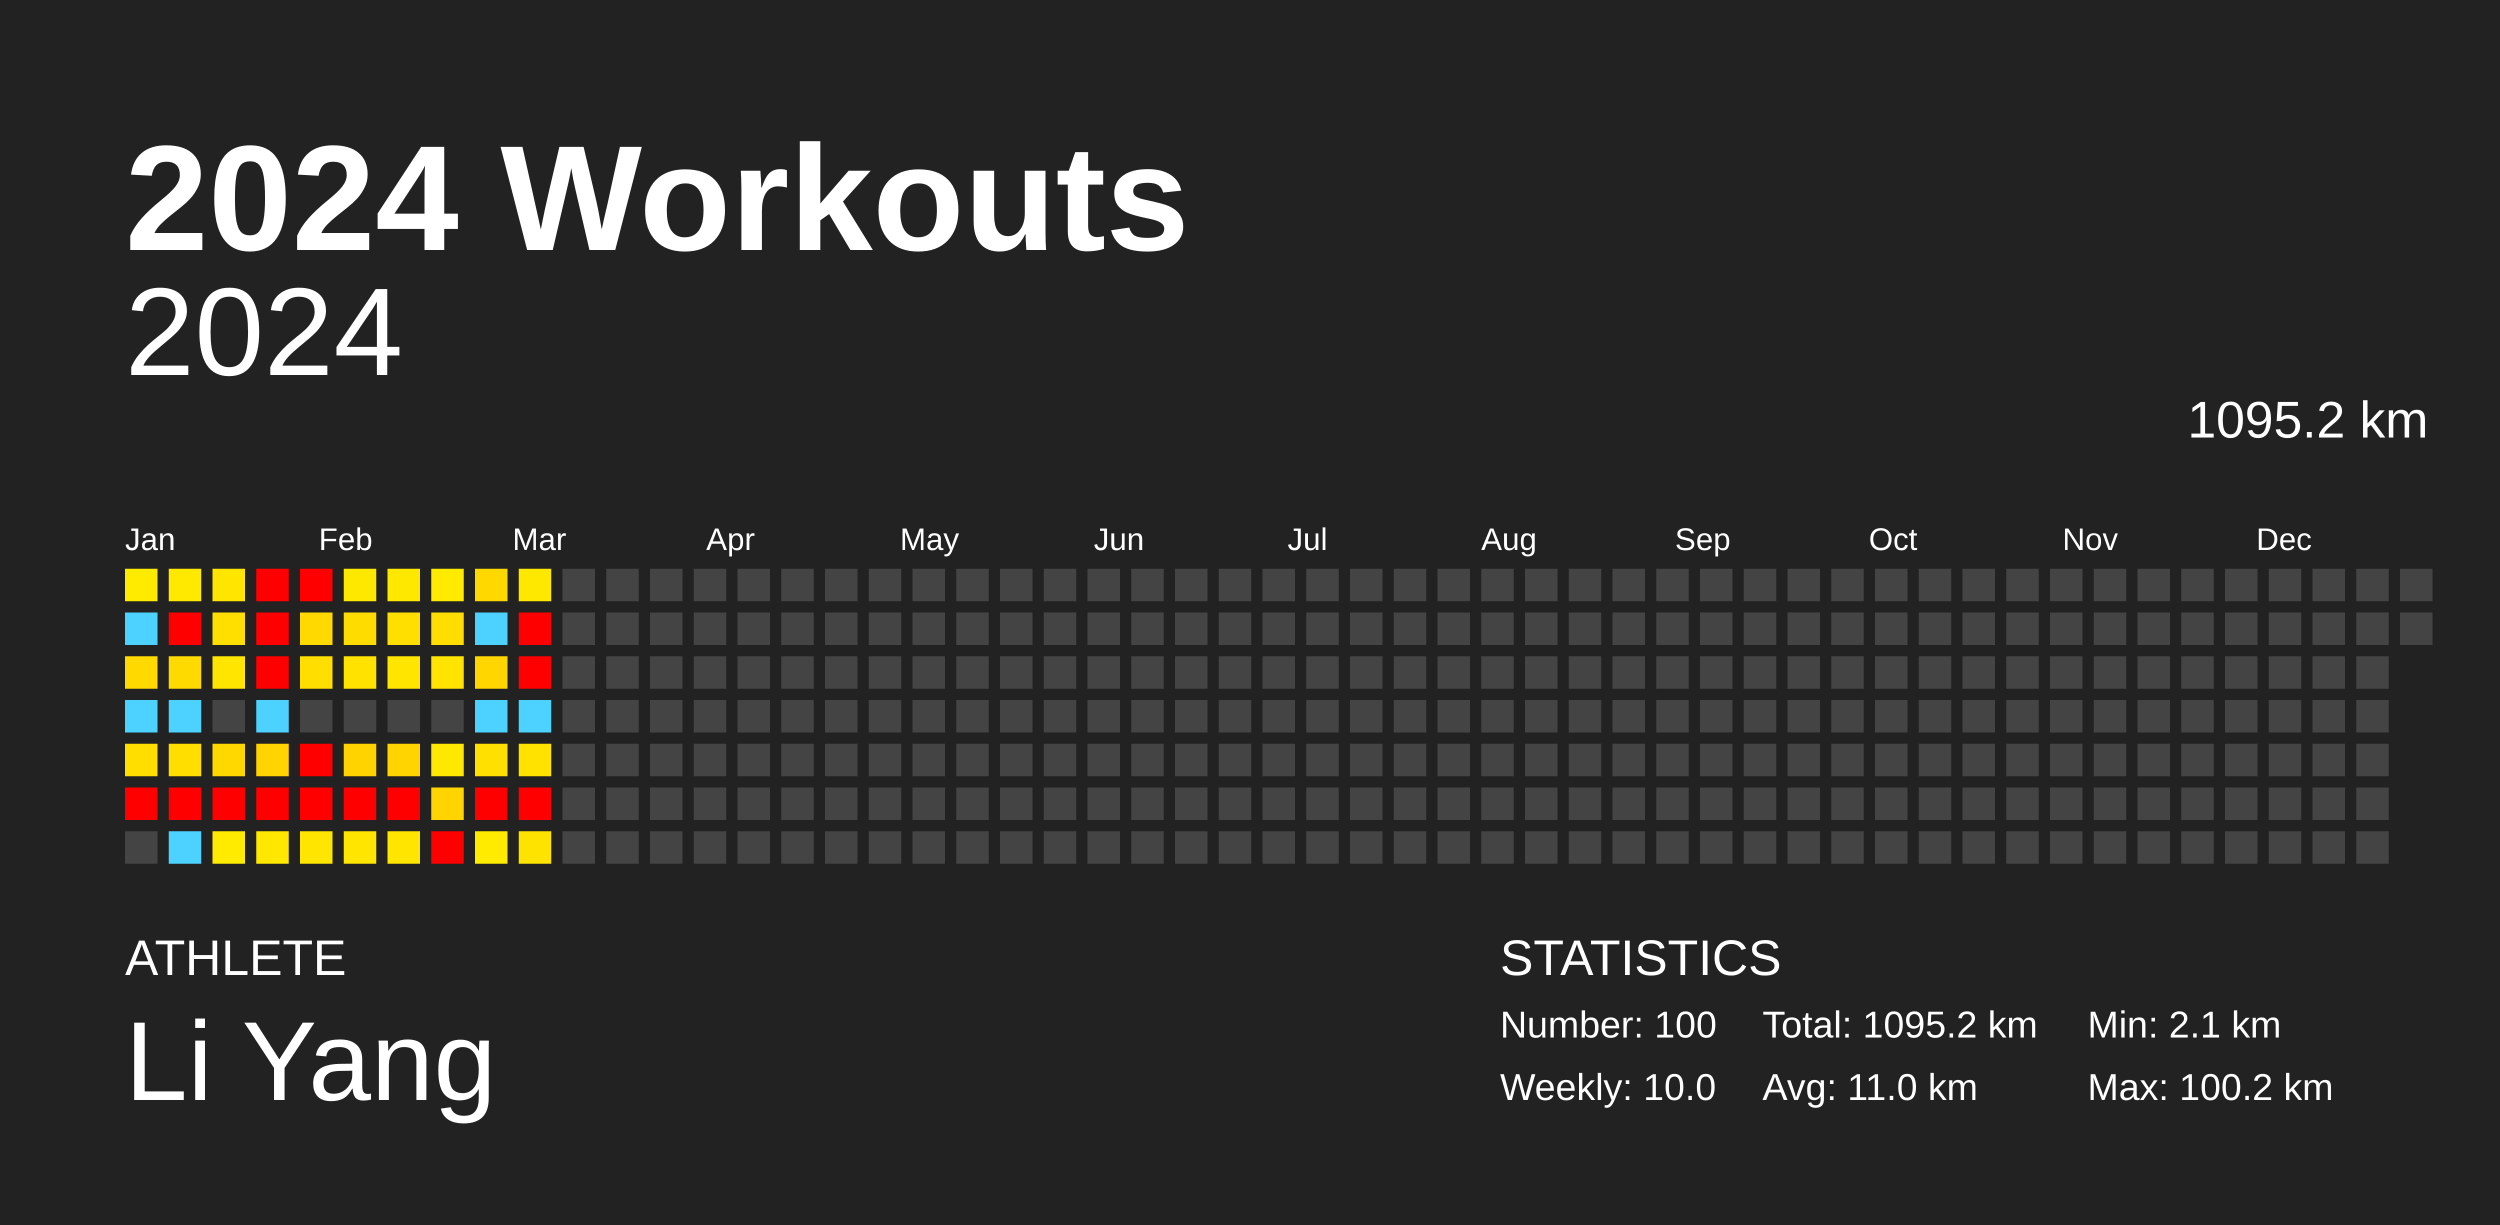
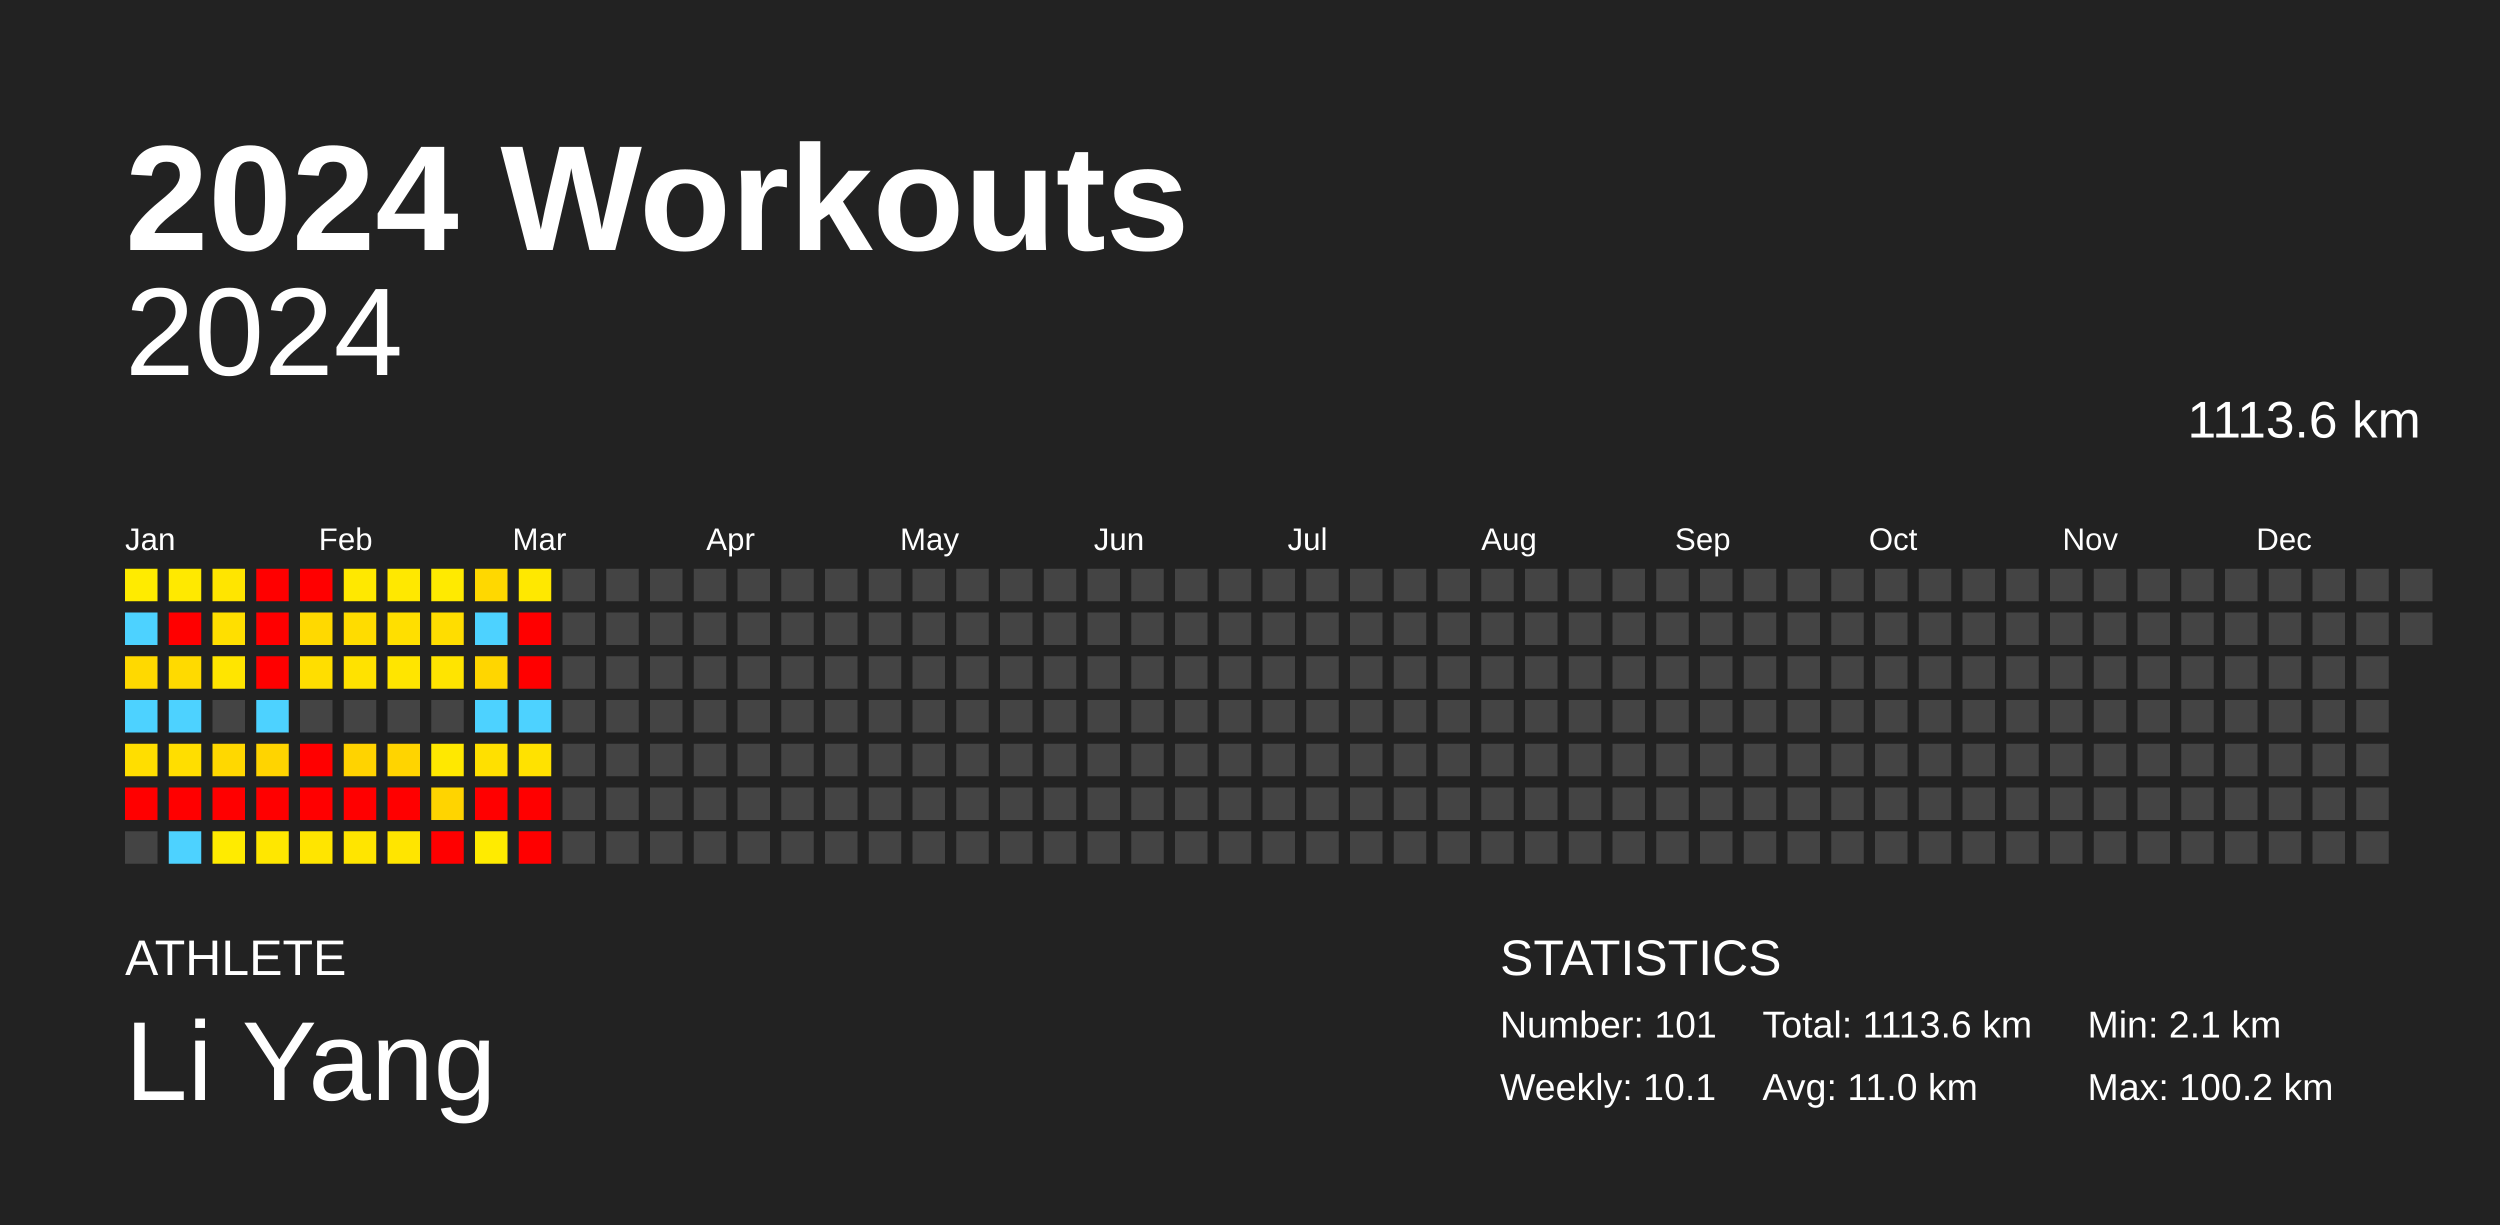
<svg xmlns="http://www.w3.org/2000/svg" baseProfile="full" height="98mm" version="1.1" viewBox="0,0,200,98" width="200mm">
  <defs />
  <rect fill="#222222" height="98" width="200" x="0" y="0" />
  <text fill="#FFFFFF" style="font-size:12px; font-family:Arial; font-weight:bold;" x="10" y="20">2024 Workouts</text>
  <text fill="#FFFFFF" style="font-size:4px; font-family:Arial" x="10" y="78">ATHLETE</text>
  <text fill="#FFFFFF" style="font-size:9px; font-family:Arial" x="10" y="88">Li Yang</text>
  <text fill="#FFFFFF" style="font-size:4px; font-family:Arial" x="120" y="78">STATISTICS</text>
-   <text fill="#FFFFFF" style="font-size:3px; font-family:Arial" x="120" y="83">Number: 100</text>
-   <text fill="#FFFFFF" style="font-size:3px; font-family:Arial" x="120" y="88">Weekly: 10.0</text>
-   <text fill="#FFFFFF" style="font-size:3px; font-family:Arial" x="141" y="83">Total: 1095.2 km</text>
+   <text fill="#FFFFFF" style="font-size:3px; font-family:Arial" x="120" y="83">Number: 101</text>
+   <text fill="#FFFFFF" style="font-size:3px; font-family:Arial" x="120" y="88">Weekly: 10.1</text>
+   <text fill="#FFFFFF" style="font-size:3px; font-family:Arial" x="141" y="83">Total: 1113.6 km</text>
  <text fill="#FFFFFF" style="font-size:3px; font-family:Arial" x="141" y="88">Avg: 11.0 km</text>
  <text fill="#FFFFFF" style="font-size:3px; font-family:Arial" x="167" y="83">Min: 2.1 km</text>
  <text fill="#FFFFFF" style="font-size:3px; font-family:Arial" x="167" y="88">Max: 100.2 km</text>
  <text alignment-baseline="hanging" fill="#FFFFFF" style="font-size:10.0px; font-family:Arial;" x="10" y="30">2024</text>
-   <text alignment-baseline="hanging" fill="#FFFFFF" style="font-size:4.125px; font-family:Arial;" x="175" y="35">1095.2 km</text>
+   <text alignment-baseline="hanging" fill="#FFFFFF" style="font-size:4.125px; font-family:Arial;" x="175" y="35">1113.6 km</text>
  <text fill="#FFFFFF" style="font-size:2.5px; font-family:Arial" x="10.0" y="44">Jan</text>
  <text fill="#FFFFFF" style="font-size:2.5px; font-family:Arial" x="25.5" y="44">Feb</text>
  <text fill="#FFFFFF" style="font-size:2.5px; font-family:Arial" x="41.0" y="44">Mar</text>
  <text fill="#FFFFFF" style="font-size:2.5px; font-family:Arial" x="56.5" y="44">Apr</text>
  <text fill="#FFFFFF" style="font-size:2.5px; font-family:Arial" x="72.0" y="44">May</text>
  <text fill="#FFFFFF" style="font-size:2.5px; font-family:Arial" x="87.5" y="44">Jun</text>
  <text fill="#FFFFFF" style="font-size:2.5px; font-family:Arial" x="103.0" y="44">Jul</text>
  <text fill="#FFFFFF" style="font-size:2.5px; font-family:Arial" x="118.5" y="44">Aug</text>
  <text fill="#FFFFFF" style="font-size:2.5px; font-family:Arial" x="134.0" y="44">Sep</text>
  <text fill="#FFFFFF" style="font-size:2.5px; font-family:Arial" x="149.5" y="44">Oct</text>
  <text fill="#FFFFFF" style="font-size:2.5px; font-family:Arial" x="165.0" y="44">Nov</text>
  <text fill="#FFFFFF" style="font-size:2.5px; font-family:Arial" x="180.5" y="44">Dec</text>
  <rect fill="#ffeb00" height="2.6" width="2.6" x="10.0" y="45.5" />
  <rect fill="#4dd2ff" height="2.6" width="2.6" x="10.0" y="49.0" />
  <rect fill="#ffd900" height="2.6" width="2.6" x="10.0" y="52.5" />
  <rect fill="#4dd2ff" height="2.6" width="2.6" x="10.0" y="56.0" />
  <rect fill="#ffde00" height="2.6" width="2.6" x="10.0" y="59.5" />
  <rect fill="red" height="2.6" width="2.6" x="10.0" y="63.0" />
  <rect fill="#444444" height="2.6" width="2.6" x="10.0" y="66.5" />
  <rect fill="#ffe900" height="2.6" width="2.6" x="13.5" y="45.5" />
  <rect fill="red" height="2.6" width="2.6" x="13.5" y="49.0" />
  <rect fill="#ffda00" height="2.6" width="2.6" x="13.5" y="52.5" />
  <rect fill="#4dd2ff" height="2.6" width="2.6" x="13.5" y="56.0" />
  <rect fill="#ffde00" height="2.6" width="2.6" x="13.5" y="59.5" />
  <rect fill="red" height="2.6" width="2.6" x="13.5" y="63.0" />
  <rect fill="#4dd2ff" height="2.6" width="2.6" x="13.5" y="66.5" />
  <rect fill="#ffe500" height="2.6" width="2.6" x="17.0" y="45.5" />
  <rect fill="#ffdf00" height="2.6" width="2.6" x="17.0" y="49.0" />
  <rect fill="#ffe500" height="2.6" width="2.6" x="17.0" y="52.5" />
  <rect fill="#444444" height="2.6" width="2.6" x="17.0" y="56.0" />
  <rect fill="#ffd800" height="2.6" width="2.6" x="17.0" y="59.5" />
  <rect fill="red" height="2.6" width="2.6" x="17.0" y="63.0" />
  <rect fill="#ffeb00" height="2.6" width="2.6" x="17.0" y="66.5" />
  <rect fill="red" height="2.6" width="2.6" x="20.5" y="45.5" />
  <rect fill="red" height="2.6" width="2.6" x="20.5" y="49.0" />
  <rect fill="red" height="2.6" width="2.6" x="20.5" y="52.5" />
  <rect fill="#4dd2ff" height="2.6" width="2.6" x="20.5" y="56.0" />
  <rect fill="#ffd400" height="2.6" width="2.6" x="20.5" y="59.5" />
  <rect fill="red" height="2.6" width="2.6" x="20.5" y="63.0" />
  <rect fill="#ffe700" height="2.6" width="2.6" x="20.5" y="66.5" />
  <rect fill="red" height="2.6" width="2.6" x="24.0" y="45.5" />
  <rect fill="#ffd900" height="2.6" width="2.6" x="24.0" y="49.0" />
  <rect fill="#ffde00" height="2.6" width="2.6" x="24.0" y="52.5" />
  <rect fill="#444444" height="2.6" width="2.6" x="24.0" y="56.0" />
  <rect fill="red" height="2.6" width="2.6" x="24.0" y="59.5" />
  <rect fill="red" height="2.6" width="2.6" x="24.0" y="63.0" />
  <rect fill="#ffe500" height="2.6" width="2.6" x="24.0" y="66.5" />
  <rect fill="#ffe800" height="2.6" width="2.6" x="27.5" y="45.5" />
  <rect fill="#ffdc00" height="2.6" width="2.6" x="27.5" y="49.0" />
  <rect fill="#ffe200" height="2.6" width="2.6" x="27.5" y="52.5" />
  <rect fill="#444444" height="2.6" width="2.6" x="27.5" y="56.0" />
  <rect fill="#ffd300" height="2.6" width="2.6" x="27.5" y="59.5" />
  <rect fill="red" height="2.6" width="2.6" x="27.5" y="63.0" />
  <rect fill="#ffe500" height="2.6" width="2.6" x="27.5" y="66.5" />
  <rect fill="#ffe800" height="2.6" width="2.6" x="31.0" y="45.5" />
  <rect fill="#ffdf00" height="2.6" width="2.6" x="31.0" y="49.0" />
  <rect fill="#ffe500" height="2.6" width="2.6" x="31.0" y="52.5" />
  <rect fill="#444444" height="2.6" width="2.6" x="31.0" y="56.0" />
  <rect fill="#ffd400" height="2.6" width="2.6" x="31.0" y="59.5" />
  <rect fill="red" height="2.6" width="2.6" x="31.0" y="63.0" />
  <rect fill="#ffe500" height="2.6" width="2.6" x="31.0" y="66.5" />
  <rect fill="#ffea00" height="2.6" width="2.6" x="34.5" y="45.5" />
  <rect fill="#ffdd00" height="2.6" width="2.6" x="34.5" y="49.0" />
  <rect fill="#ffe400" height="2.6" width="2.6" x="34.5" y="52.5" />
  <rect fill="#444444" height="2.6" width="2.6" x="34.5" y="56.0" />
  <rect fill="#ffe800" height="2.6" width="2.6" x="34.5" y="59.5" />
  <rect fill="#ffd400" height="2.6" width="2.6" x="34.5" y="63.0" />
  <rect fill="red" height="2.6" width="2.6" x="34.5" y="66.5" />
  <rect fill="#ffd800" height="2.6" width="2.6" x="38.0" y="45.5" />
  <rect fill="#4dd2ff" height="2.6" width="2.6" x="38.0" y="49.0" />
  <rect fill="#ffd600" height="2.6" width="2.6" x="38.0" y="52.5" />
  <rect fill="#4dd2ff" height="2.6" width="2.6" x="38.0" y="56.0" />
  <rect fill="#ffe000" height="2.6" width="2.6" x="38.0" y="59.5" />
  <rect fill="red" height="2.6" width="2.6" x="38.0" y="63.0" />
  <rect fill="#ffeb00" height="2.6" width="2.6" x="38.0" y="66.5" />
  <rect fill="#ffe800" height="2.6" width="2.6" x="41.5" y="45.5" />
  <rect fill="red" height="2.6" width="2.6" x="41.5" y="49.0" />
  <rect fill="red" height="2.6" width="2.6" x="41.5" y="52.5" />
  <rect fill="#4dd2ff" height="2.6" width="2.6" x="41.5" y="56.0" />
  <rect fill="#ffe200" height="2.6" width="2.6" x="41.5" y="59.5" />
  <rect fill="red" height="2.6" width="2.6" x="41.5" y="63.0" />
-   <rect fill="#ffe300" height="2.6" width="2.6" x="41.5" y="66.5" />
+   <rect fill="red" height="2.6" width="2.6" x="41.5" y="66.5" />
  <rect fill="#444444" height="2.6" width="2.6" x="45.0" y="45.5" />
  <rect fill="#444444" height="2.6" width="2.6" x="45.0" y="49.0" />
  <rect fill="#444444" height="2.6" width="2.6" x="45.0" y="52.5" />
  <rect fill="#444444" height="2.6" width="2.6" x="45.0" y="56.0" />
  <rect fill="#444444" height="2.6" width="2.6" x="45.0" y="59.5" />
  <rect fill="#444444" height="2.6" width="2.6" x="45.0" y="63.0" />
  <rect fill="#444444" height="2.6" width="2.6" x="45.0" y="66.5" />
  <rect fill="#444444" height="2.6" width="2.6" x="48.5" y="45.5" />
  <rect fill="#444444" height="2.6" width="2.6" x="48.5" y="49.0" />
  <rect fill="#444444" height="2.6" width="2.6" x="48.5" y="52.5" />
  <rect fill="#444444" height="2.6" width="2.6" x="48.5" y="56.0" />
  <rect fill="#444444" height="2.6" width="2.6" x="48.5" y="59.5" />
  <rect fill="#444444" height="2.6" width="2.6" x="48.5" y="63.0" />
  <rect fill="#444444" height="2.6" width="2.6" x="48.5" y="66.5" />
  <rect fill="#444444" height="2.6" width="2.6" x="52.0" y="45.5" />
  <rect fill="#444444" height="2.6" width="2.6" x="52.0" y="49.0" />
  <rect fill="#444444" height="2.6" width="2.6" x="52.0" y="52.5" />
  <rect fill="#444444" height="2.6" width="2.6" x="52.0" y="56.0" />
  <rect fill="#444444" height="2.6" width="2.6" x="52.0" y="59.5" />
  <rect fill="#444444" height="2.6" width="2.6" x="52.0" y="63.0" />
  <rect fill="#444444" height="2.6" width="2.6" x="52.0" y="66.5" />
  <rect fill="#444444" height="2.6" width="2.6" x="55.5" y="45.5" />
  <rect fill="#444444" height="2.6" width="2.6" x="55.5" y="49.0" />
  <rect fill="#444444" height="2.6" width="2.6" x="55.5" y="52.5" />
  <rect fill="#444444" height="2.6" width="2.6" x="55.5" y="56.0" />
  <rect fill="#444444" height="2.6" width="2.6" x="55.5" y="59.5" />
  <rect fill="#444444" height="2.6" width="2.6" x="55.5" y="63.0" />
  <rect fill="#444444" height="2.6" width="2.6" x="55.5" y="66.5" />
  <rect fill="#444444" height="2.6" width="2.6" x="59.0" y="45.5" />
  <rect fill="#444444" height="2.6" width="2.6" x="59.0" y="49.0" />
  <rect fill="#444444" height="2.6" width="2.6" x="59.0" y="52.5" />
  <rect fill="#444444" height="2.6" width="2.6" x="59.0" y="56.0" />
  <rect fill="#444444" height="2.6" width="2.6" x="59.0" y="59.5" />
  <rect fill="#444444" height="2.6" width="2.6" x="59.0" y="63.0" />
  <rect fill="#444444" height="2.6" width="2.6" x="59.0" y="66.5" />
  <rect fill="#444444" height="2.6" width="2.6" x="62.5" y="45.5" />
  <rect fill="#444444" height="2.6" width="2.6" x="62.5" y="49.0" />
  <rect fill="#444444" height="2.6" width="2.6" x="62.5" y="52.5" />
  <rect fill="#444444" height="2.6" width="2.6" x="62.5" y="56.0" />
  <rect fill="#444444" height="2.6" width="2.6" x="62.5" y="59.5" />
  <rect fill="#444444" height="2.6" width="2.6" x="62.5" y="63.0" />
  <rect fill="#444444" height="2.6" width="2.6" x="62.5" y="66.5" />
  <rect fill="#444444" height="2.6" width="2.6" x="66.0" y="45.5" />
  <rect fill="#444444" height="2.6" width="2.6" x="66.0" y="49.0" />
  <rect fill="#444444" height="2.6" width="2.6" x="66.0" y="52.5" />
  <rect fill="#444444" height="2.6" width="2.6" x="66.0" y="56.0" />
  <rect fill="#444444" height="2.6" width="2.6" x="66.0" y="59.5" />
  <rect fill="#444444" height="2.6" width="2.6" x="66.0" y="63.0" />
  <rect fill="#444444" height="2.6" width="2.6" x="66.0" y="66.5" />
  <rect fill="#444444" height="2.6" width="2.6" x="69.5" y="45.5" />
  <rect fill="#444444" height="2.6" width="2.6" x="69.5" y="49.0" />
  <rect fill="#444444" height="2.6" width="2.6" x="69.5" y="52.5" />
  <rect fill="#444444" height="2.6" width="2.6" x="69.5" y="56.0" />
  <rect fill="#444444" height="2.6" width="2.6" x="69.5" y="59.5" />
  <rect fill="#444444" height="2.6" width="2.6" x="69.5" y="63.0" />
  <rect fill="#444444" height="2.6" width="2.6" x="69.5" y="66.5" />
  <rect fill="#444444" height="2.6" width="2.6" x="73.0" y="45.5" />
  <rect fill="#444444" height="2.6" width="2.6" x="73.0" y="49.0" />
  <rect fill="#444444" height="2.6" width="2.6" x="73.0" y="52.5" />
  <rect fill="#444444" height="2.6" width="2.6" x="73.0" y="56.0" />
  <rect fill="#444444" height="2.6" width="2.6" x="73.0" y="59.5" />
  <rect fill="#444444" height="2.6" width="2.6" x="73.0" y="63.0" />
  <rect fill="#444444" height="2.6" width="2.6" x="73.0" y="66.5" />
  <rect fill="#444444" height="2.6" width="2.6" x="76.5" y="45.5" />
  <rect fill="#444444" height="2.6" width="2.6" x="76.5" y="49.0" />
  <rect fill="#444444" height="2.6" width="2.6" x="76.5" y="52.5" />
  <rect fill="#444444" height="2.6" width="2.6" x="76.5" y="56.0" />
  <rect fill="#444444" height="2.6" width="2.6" x="76.5" y="59.5" />
  <rect fill="#444444" height="2.6" width="2.6" x="76.5" y="63.0" />
  <rect fill="#444444" height="2.6" width="2.6" x="76.5" y="66.5" />
  <rect fill="#444444" height="2.6" width="2.6" x="80.0" y="45.5" />
  <rect fill="#444444" height="2.6" width="2.6" x="80.0" y="49.0" />
  <rect fill="#444444" height="2.6" width="2.6" x="80.0" y="52.5" />
  <rect fill="#444444" height="2.6" width="2.6" x="80.0" y="56.0" />
  <rect fill="#444444" height="2.6" width="2.6" x="80.0" y="59.5" />
  <rect fill="#444444" height="2.6" width="2.6" x="80.0" y="63.0" />
  <rect fill="#444444" height="2.6" width="2.6" x="80.0" y="66.5" />
  <rect fill="#444444" height="2.6" width="2.6" x="83.5" y="45.5" />
  <rect fill="#444444" height="2.6" width="2.6" x="83.5" y="49.0" />
  <rect fill="#444444" height="2.6" width="2.6" x="83.5" y="52.5" />
  <rect fill="#444444" height="2.6" width="2.6" x="83.5" y="56.0" />
  <rect fill="#444444" height="2.6" width="2.6" x="83.5" y="59.5" />
  <rect fill="#444444" height="2.6" width="2.6" x="83.5" y="63.0" />
  <rect fill="#444444" height="2.6" width="2.6" x="83.5" y="66.5" />
  <rect fill="#444444" height="2.6" width="2.6" x="87.0" y="45.5" />
  <rect fill="#444444" height="2.6" width="2.6" x="87.0" y="49.0" />
  <rect fill="#444444" height="2.6" width="2.6" x="87.0" y="52.5" />
  <rect fill="#444444" height="2.6" width="2.6" x="87.0" y="56.0" />
  <rect fill="#444444" height="2.6" width="2.6" x="87.0" y="59.5" />
  <rect fill="#444444" height="2.6" width="2.6" x="87.0" y="63.0" />
  <rect fill="#444444" height="2.6" width="2.6" x="87.0" y="66.5" />
  <rect fill="#444444" height="2.6" width="2.6" x="90.5" y="45.5" />
  <rect fill="#444444" height="2.6" width="2.6" x="90.5" y="49.0" />
  <rect fill="#444444" height="2.6" width="2.6" x="90.5" y="52.5" />
  <rect fill="#444444" height="2.6" width="2.6" x="90.5" y="56.0" />
  <rect fill="#444444" height="2.6" width="2.6" x="90.5" y="59.5" />
  <rect fill="#444444" height="2.6" width="2.6" x="90.5" y="63.0" />
  <rect fill="#444444" height="2.6" width="2.6" x="90.5" y="66.5" />
  <rect fill="#444444" height="2.6" width="2.6" x="94.0" y="45.5" />
  <rect fill="#444444" height="2.6" width="2.6" x="94.0" y="49.0" />
  <rect fill="#444444" height="2.6" width="2.6" x="94.0" y="52.5" />
  <rect fill="#444444" height="2.6" width="2.6" x="94.0" y="56.0" />
  <rect fill="#444444" height="2.6" width="2.6" x="94.0" y="59.5" />
  <rect fill="#444444" height="2.6" width="2.6" x="94.0" y="63.0" />
  <rect fill="#444444" height="2.6" width="2.6" x="94.0" y="66.5" />
  <rect fill="#444444" height="2.6" width="2.6" x="97.5" y="45.5" />
  <rect fill="#444444" height="2.6" width="2.6" x="97.5" y="49.0" />
  <rect fill="#444444" height="2.6" width="2.6" x="97.5" y="52.5" />
  <rect fill="#444444" height="2.6" width="2.6" x="97.5" y="56.0" />
  <rect fill="#444444" height="2.6" width="2.6" x="97.5" y="59.5" />
  <rect fill="#444444" height="2.6" width="2.6" x="97.5" y="63.0" />
  <rect fill="#444444" height="2.6" width="2.6" x="97.5" y="66.5" />
  <rect fill="#444444" height="2.6" width="2.6" x="101.0" y="45.5" />
  <rect fill="#444444" height="2.6" width="2.6" x="101.0" y="49.0" />
  <rect fill="#444444" height="2.6" width="2.6" x="101.0" y="52.5" />
  <rect fill="#444444" height="2.6" width="2.6" x="101.0" y="56.0" />
  <rect fill="#444444" height="2.6" width="2.6" x="101.0" y="59.5" />
  <rect fill="#444444" height="2.6" width="2.6" x="101.0" y="63.0" />
  <rect fill="#444444" height="2.6" width="2.6" x="101.0" y="66.5" />
  <rect fill="#444444" height="2.6" width="2.6" x="104.5" y="45.5" />
  <rect fill="#444444" height="2.6" width="2.6" x="104.5" y="49.0" />
  <rect fill="#444444" height="2.6" width="2.6" x="104.5" y="52.5" />
  <rect fill="#444444" height="2.6" width="2.6" x="104.5" y="56.0" />
  <rect fill="#444444" height="2.6" width="2.6" x="104.5" y="59.5" />
  <rect fill="#444444" height="2.6" width="2.6" x="104.5" y="63.0" />
  <rect fill="#444444" height="2.6" width="2.6" x="104.5" y="66.5" />
  <rect fill="#444444" height="2.6" width="2.6" x="108.0" y="45.5" />
  <rect fill="#444444" height="2.6" width="2.6" x="108.0" y="49.0" />
  <rect fill="#444444" height="2.6" width="2.6" x="108.0" y="52.5" />
  <rect fill="#444444" height="2.6" width="2.6" x="108.0" y="56.0" />
  <rect fill="#444444" height="2.6" width="2.6" x="108.0" y="59.5" />
  <rect fill="#444444" height="2.6" width="2.6" x="108.0" y="63.0" />
  <rect fill="#444444" height="2.6" width="2.6" x="108.0" y="66.5" />
  <rect fill="#444444" height="2.6" width="2.6" x="111.5" y="45.5" />
  <rect fill="#444444" height="2.6" width="2.6" x="111.5" y="49.0" />
  <rect fill="#444444" height="2.6" width="2.6" x="111.5" y="52.5" />
  <rect fill="#444444" height="2.6" width="2.6" x="111.5" y="56.0" />
  <rect fill="#444444" height="2.6" width="2.6" x="111.5" y="59.5" />
  <rect fill="#444444" height="2.6" width="2.6" x="111.5" y="63.0" />
  <rect fill="#444444" height="2.6" width="2.6" x="111.5" y="66.5" />
  <rect fill="#444444" height="2.6" width="2.6" x="115.0" y="45.5" />
  <rect fill="#444444" height="2.6" width="2.6" x="115.0" y="49.0" />
  <rect fill="#444444" height="2.6" width="2.6" x="115.0" y="52.5" />
  <rect fill="#444444" height="2.6" width="2.6" x="115.0" y="56.0" />
  <rect fill="#444444" height="2.6" width="2.6" x="115.0" y="59.5" />
  <rect fill="#444444" height="2.6" width="2.6" x="115.0" y="63.0" />
  <rect fill="#444444" height="2.6" width="2.6" x="115.0" y="66.5" />
  <rect fill="#444444" height="2.6" width="2.6" x="118.5" y="45.5" />
  <rect fill="#444444" height="2.6" width="2.6" x="118.5" y="49.0" />
  <rect fill="#444444" height="2.6" width="2.6" x="118.5" y="52.5" />
  <rect fill="#444444" height="2.6" width="2.6" x="118.5" y="56.0" />
  <rect fill="#444444" height="2.6" width="2.6" x="118.5" y="59.5" />
  <rect fill="#444444" height="2.6" width="2.6" x="118.5" y="63.0" />
  <rect fill="#444444" height="2.6" width="2.6" x="118.5" y="66.5" />
  <rect fill="#444444" height="2.6" width="2.6" x="122.0" y="45.5" />
  <rect fill="#444444" height="2.6" width="2.6" x="122.0" y="49.0" />
  <rect fill="#444444" height="2.6" width="2.6" x="122.0" y="52.5" />
  <rect fill="#444444" height="2.6" width="2.6" x="122.0" y="56.0" />
  <rect fill="#444444" height="2.6" width="2.6" x="122.0" y="59.5" />
  <rect fill="#444444" height="2.6" width="2.6" x="122.0" y="63.0" />
  <rect fill="#444444" height="2.6" width="2.6" x="122.0" y="66.5" />
  <rect fill="#444444" height="2.6" width="2.6" x="125.5" y="45.5" />
  <rect fill="#444444" height="2.6" width="2.6" x="125.5" y="49.0" />
  <rect fill="#444444" height="2.6" width="2.6" x="125.5" y="52.5" />
  <rect fill="#444444" height="2.6" width="2.6" x="125.5" y="56.0" />
  <rect fill="#444444" height="2.6" width="2.6" x="125.5" y="59.5" />
  <rect fill="#444444" height="2.6" width="2.6" x="125.5" y="63.0" />
  <rect fill="#444444" height="2.6" width="2.6" x="125.5" y="66.5" />
  <rect fill="#444444" height="2.6" width="2.6" x="129.0" y="45.5" />
  <rect fill="#444444" height="2.6" width="2.6" x="129.0" y="49.0" />
  <rect fill="#444444" height="2.6" width="2.6" x="129.0" y="52.5" />
  <rect fill="#444444" height="2.6" width="2.6" x="129.0" y="56.0" />
  <rect fill="#444444" height="2.6" width="2.6" x="129.0" y="59.5" />
  <rect fill="#444444" height="2.6" width="2.6" x="129.0" y="63.0" />
  <rect fill="#444444" height="2.6" width="2.6" x="129.0" y="66.5" />
  <rect fill="#444444" height="2.6" width="2.6" x="132.5" y="45.5" />
  <rect fill="#444444" height="2.6" width="2.6" x="132.5" y="49.0" />
  <rect fill="#444444" height="2.6" width="2.6" x="132.5" y="52.5" />
  <rect fill="#444444" height="2.6" width="2.6" x="132.5" y="56.0" />
  <rect fill="#444444" height="2.6" width="2.6" x="132.5" y="59.5" />
  <rect fill="#444444" height="2.6" width="2.6" x="132.5" y="63.0" />
  <rect fill="#444444" height="2.6" width="2.6" x="132.5" y="66.5" />
  <rect fill="#444444" height="2.6" width="2.6" x="136.0" y="45.5" />
  <rect fill="#444444" height="2.6" width="2.6" x="136.0" y="49.0" />
  <rect fill="#444444" height="2.6" width="2.6" x="136.0" y="52.5" />
  <rect fill="#444444" height="2.6" width="2.6" x="136.0" y="56.0" />
  <rect fill="#444444" height="2.6" width="2.6" x="136.0" y="59.5" />
  <rect fill="#444444" height="2.6" width="2.6" x="136.0" y="63.0" />
  <rect fill="#444444" height="2.6" width="2.6" x="136.0" y="66.5" />
  <rect fill="#444444" height="2.6" width="2.6" x="139.5" y="45.5" />
  <rect fill="#444444" height="2.6" width="2.6" x="139.5" y="49.0" />
  <rect fill="#444444" height="2.6" width="2.6" x="139.5" y="52.5" />
  <rect fill="#444444" height="2.6" width="2.6" x="139.5" y="56.0" />
  <rect fill="#444444" height="2.6" width="2.6" x="139.5" y="59.5" />
  <rect fill="#444444" height="2.6" width="2.6" x="139.5" y="63.0" />
  <rect fill="#444444" height="2.6" width="2.6" x="139.5" y="66.5" />
  <rect fill="#444444" height="2.6" width="2.6" x="143.0" y="45.5" />
  <rect fill="#444444" height="2.6" width="2.6" x="143.0" y="49.0" />
  <rect fill="#444444" height="2.6" width="2.6" x="143.0" y="52.5" />
  <rect fill="#444444" height="2.6" width="2.6" x="143.0" y="56.0" />
  <rect fill="#444444" height="2.6" width="2.6" x="143.0" y="59.5" />
  <rect fill="#444444" height="2.6" width="2.6" x="143.0" y="63.0" />
  <rect fill="#444444" height="2.6" width="2.6" x="143.0" y="66.5" />
  <rect fill="#444444" height="2.6" width="2.6" x="146.5" y="45.5" />
  <rect fill="#444444" height="2.6" width="2.6" x="146.5" y="49.0" />
  <rect fill="#444444" height="2.6" width="2.6" x="146.5" y="52.5" />
  <rect fill="#444444" height="2.6" width="2.6" x="146.5" y="56.0" />
  <rect fill="#444444" height="2.6" width="2.6" x="146.5" y="59.5" />
  <rect fill="#444444" height="2.6" width="2.6" x="146.5" y="63.0" />
  <rect fill="#444444" height="2.6" width="2.6" x="146.5" y="66.5" />
  <rect fill="#444444" height="2.6" width="2.6" x="150.0" y="45.5" />
  <rect fill="#444444" height="2.6" width="2.6" x="150.0" y="49.0" />
  <rect fill="#444444" height="2.6" width="2.6" x="150.0" y="52.5" />
  <rect fill="#444444" height="2.6" width="2.6" x="150.0" y="56.0" />
  <rect fill="#444444" height="2.6" width="2.6" x="150.0" y="59.5" />
  <rect fill="#444444" height="2.6" width="2.6" x="150.0" y="63.0" />
  <rect fill="#444444" height="2.6" width="2.6" x="150.0" y="66.5" />
  <rect fill="#444444" height="2.6" width="2.6" x="153.5" y="45.5" />
  <rect fill="#444444" height="2.6" width="2.6" x="153.5" y="49.0" />
  <rect fill="#444444" height="2.6" width="2.6" x="153.5" y="52.5" />
  <rect fill="#444444" height="2.6" width="2.6" x="153.5" y="56.0" />
  <rect fill="#444444" height="2.6" width="2.6" x="153.5" y="59.5" />
  <rect fill="#444444" height="2.6" width="2.6" x="153.5" y="63.0" />
  <rect fill="#444444" height="2.6" width="2.6" x="153.5" y="66.5" />
  <rect fill="#444444" height="2.6" width="2.6" x="157.0" y="45.5" />
  <rect fill="#444444" height="2.6" width="2.6" x="157.0" y="49.0" />
  <rect fill="#444444" height="2.6" width="2.6" x="157.0" y="52.5" />
  <rect fill="#444444" height="2.6" width="2.6" x="157.0" y="56.0" />
  <rect fill="#444444" height="2.6" width="2.6" x="157.0" y="59.5" />
  <rect fill="#444444" height="2.6" width="2.6" x="157.0" y="63.0" />
  <rect fill="#444444" height="2.6" width="2.6" x="157.0" y="66.5" />
  <rect fill="#444444" height="2.6" width="2.6" x="160.5" y="45.5" />
  <rect fill="#444444" height="2.6" width="2.6" x="160.5" y="49.0" />
  <rect fill="#444444" height="2.6" width="2.6" x="160.5" y="52.5" />
  <rect fill="#444444" height="2.6" width="2.6" x="160.5" y="56.0" />
  <rect fill="#444444" height="2.6" width="2.6" x="160.5" y="59.5" />
  <rect fill="#444444" height="2.6" width="2.6" x="160.5" y="63.0" />
  <rect fill="#444444" height="2.6" width="2.6" x="160.5" y="66.5" />
  <rect fill="#444444" height="2.6" width="2.6" x="164.0" y="45.5" />
  <rect fill="#444444" height="2.6" width="2.6" x="164.0" y="49.0" />
  <rect fill="#444444" height="2.6" width="2.6" x="164.0" y="52.5" />
  <rect fill="#444444" height="2.6" width="2.6" x="164.0" y="56.0" />
  <rect fill="#444444" height="2.6" width="2.6" x="164.0" y="59.5" />
  <rect fill="#444444" height="2.6" width="2.6" x="164.0" y="63.0" />
  <rect fill="#444444" height="2.6" width="2.6" x="164.0" y="66.5" />
  <rect fill="#444444" height="2.6" width="2.6" x="167.5" y="45.5" />
  <rect fill="#444444" height="2.6" width="2.6" x="167.5" y="49.0" />
  <rect fill="#444444" height="2.6" width="2.6" x="167.5" y="52.5" />
  <rect fill="#444444" height="2.6" width="2.6" x="167.5" y="56.0" />
  <rect fill="#444444" height="2.6" width="2.6" x="167.5" y="59.5" />
  <rect fill="#444444" height="2.6" width="2.6" x="167.5" y="63.0" />
  <rect fill="#444444" height="2.6" width="2.6" x="167.5" y="66.5" />
  <rect fill="#444444" height="2.6" width="2.6" x="171.0" y="45.5" />
  <rect fill="#444444" height="2.6" width="2.6" x="171.0" y="49.0" />
  <rect fill="#444444" height="2.6" width="2.6" x="171.0" y="52.5" />
  <rect fill="#444444" height="2.6" width="2.6" x="171.0" y="56.0" />
  <rect fill="#444444" height="2.6" width="2.6" x="171.0" y="59.5" />
  <rect fill="#444444" height="2.6" width="2.6" x="171.0" y="63.0" />
  <rect fill="#444444" height="2.6" width="2.6" x="171.0" y="66.5" />
  <rect fill="#444444" height="2.6" width="2.6" x="174.5" y="45.5" />
  <rect fill="#444444" height="2.6" width="2.6" x="174.5" y="49.0" />
  <rect fill="#444444" height="2.6" width="2.6" x="174.5" y="52.5" />
  <rect fill="#444444" height="2.6" width="2.6" x="174.5" y="56.0" />
  <rect fill="#444444" height="2.6" width="2.6" x="174.5" y="59.5" />
  <rect fill="#444444" height="2.6" width="2.6" x="174.5" y="63.0" />
  <rect fill="#444444" height="2.6" width="2.6" x="174.5" y="66.5" />
  <rect fill="#444444" height="2.6" width="2.6" x="178.0" y="45.5" />
  <rect fill="#444444" height="2.6" width="2.6" x="178.0" y="49.0" />
  <rect fill="#444444" height="2.6" width="2.6" x="178.0" y="52.5" />
  <rect fill="#444444" height="2.6" width="2.6" x="178.0" y="56.0" />
  <rect fill="#444444" height="2.6" width="2.6" x="178.0" y="59.5" />
  <rect fill="#444444" height="2.6" width="2.6" x="178.0" y="63.0" />
  <rect fill="#444444" height="2.6" width="2.6" x="178.0" y="66.5" />
  <rect fill="#444444" height="2.6" width="2.6" x="181.5" y="45.5" />
  <rect fill="#444444" height="2.6" width="2.6" x="181.5" y="49.0" />
  <rect fill="#444444" height="2.6" width="2.6" x="181.5" y="52.5" />
  <rect fill="#444444" height="2.6" width="2.6" x="181.5" y="56.0" />
  <rect fill="#444444" height="2.6" width="2.6" x="181.5" y="59.5" />
  <rect fill="#444444" height="2.6" width="2.6" x="181.5" y="63.0" />
  <rect fill="#444444" height="2.6" width="2.6" x="181.5" y="66.5" />
  <rect fill="#444444" height="2.6" width="2.6" x="185.0" y="45.5" />
  <rect fill="#444444" height="2.6" width="2.6" x="185.0" y="49.0" />
  <rect fill="#444444" height="2.6" width="2.6" x="185.0" y="52.5" />
  <rect fill="#444444" height="2.6" width="2.6" x="185.0" y="56.0" />
  <rect fill="#444444" height="2.6" width="2.6" x="185.0" y="59.5" />
  <rect fill="#444444" height="2.6" width="2.6" x="185.0" y="63.0" />
  <rect fill="#444444" height="2.6" width="2.6" x="185.0" y="66.5" />
  <rect fill="#444444" height="2.6" width="2.6" x="188.5" y="45.5" />
  <rect fill="#444444" height="2.6" width="2.6" x="188.5" y="49.0" />
  <rect fill="#444444" height="2.6" width="2.6" x="188.5" y="52.5" />
  <rect fill="#444444" height="2.6" width="2.6" x="188.5" y="56.0" />
  <rect fill="#444444" height="2.6" width="2.6" x="188.5" y="59.5" />
  <rect fill="#444444" height="2.6" width="2.6" x="188.5" y="63.0" />
  <rect fill="#444444" height="2.6" width="2.6" x="188.5" y="66.5" />
  <rect fill="#444444" height="2.6" width="2.6" x="192.0" y="45.5" />
  <rect fill="#444444" height="2.6" width="2.6" x="192.0" y="49.0" />
</svg>
